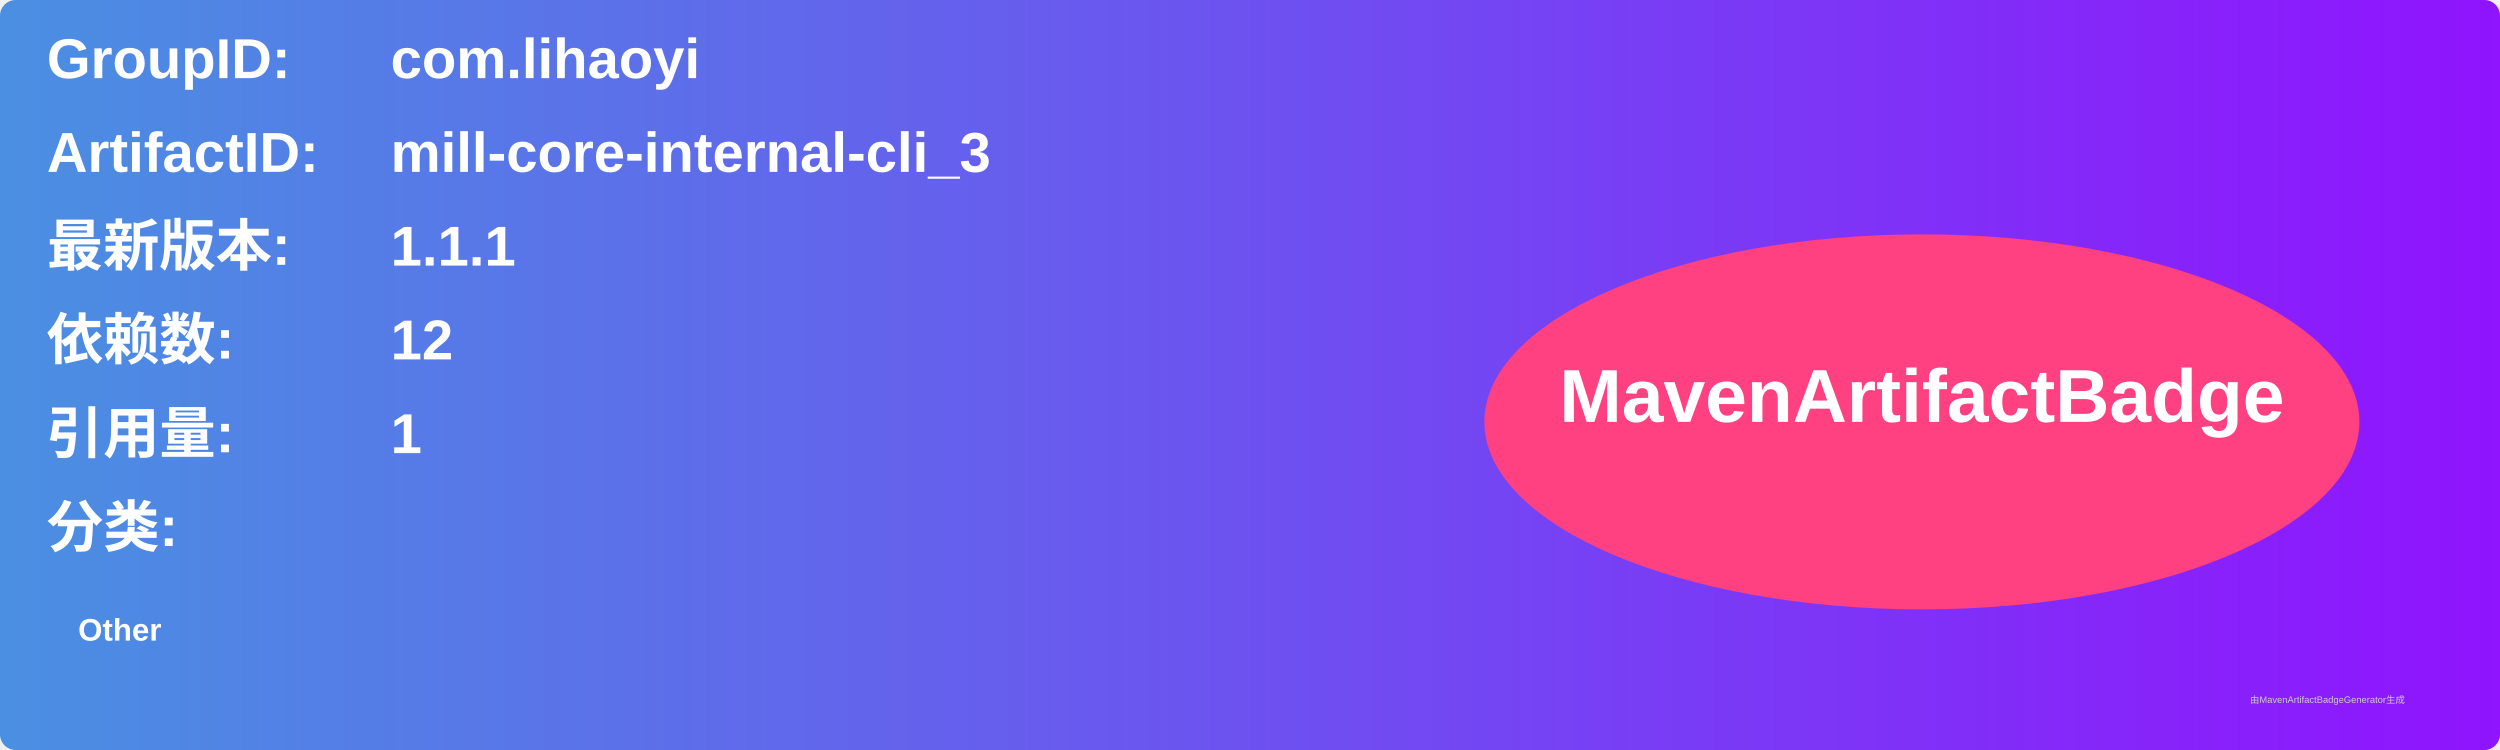
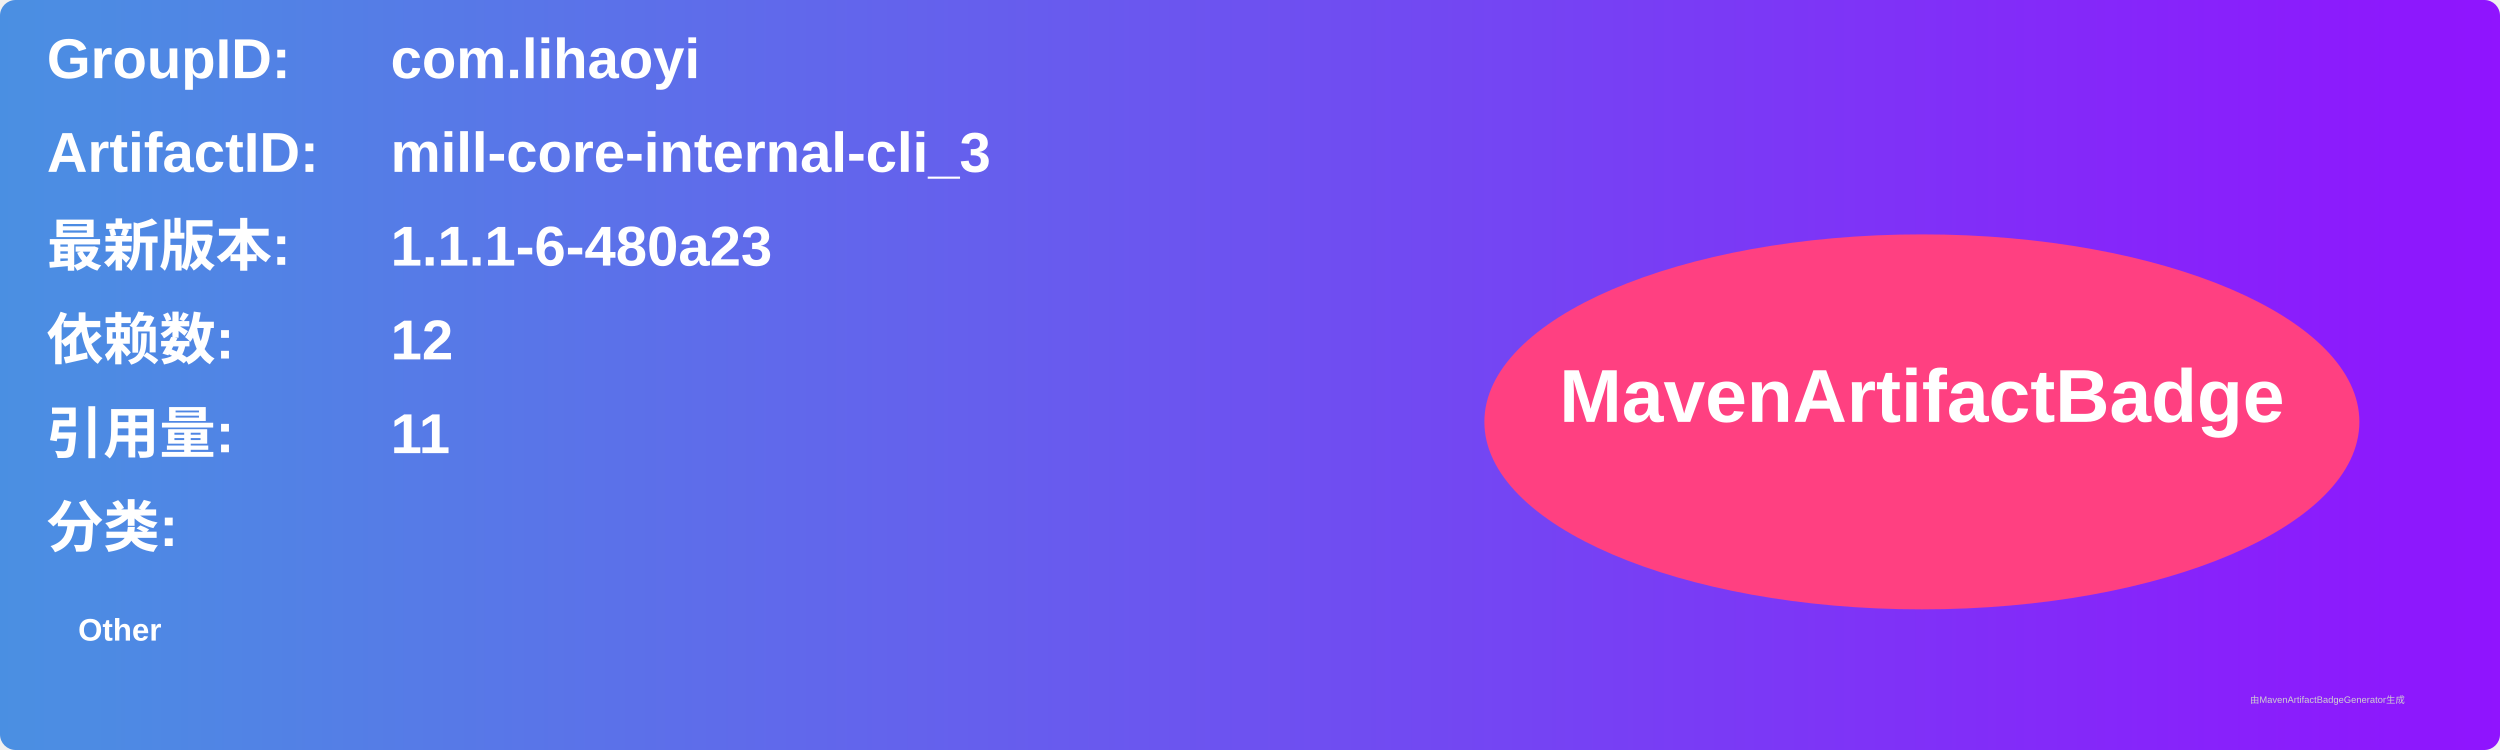
<svg xmlns="http://www.w3.org/2000/svg" width="800" height="240" viewBox="0 0 800 240">
  <linearGradient id="grad" x1="0%" y1="0%" x2="100%" y2="0%">
    <stop offset="0%" stop-color="#4a90e2" />
    <stop offset="100%" stop-color="#9013fe" />
  </linearGradient>
  <rect width="100%" height="100%" rx="5" ry="5" fill="url(#grad)" />
  <g transform="translate(15, 15)">
    <text x="0" y="10" font-family="Arial" font-size="18" fill="white" font-weight="bold" width="260">GroupID:</text>
    <text x="110" y="10" font-family="Arial" font-size="18" fill="white" font-weight="bold" width="460">com.lihaoyi</text>
    <text x="0" y="40" font-family="Arial" font-size="18" fill="white" font-weight="bold" width="260">ArtifactID:</text>
    <text x="110" y="40" font-family="Arial" font-size="18" fill="white" font-weight="bold" width="460">mill-core-internal-cli_3</text>
    <text x="0" y="70" font-family="Arial" font-size="18" fill="white" font-weight="bold">最新版本:</text>
    <text x="110" y="70" font-family="Arial" font-size="18" fill="white" font-weight="bold">
-       <tspan font-weight="bold">1.1.1</tspan>
+       <tspan font-weight="bold">1.1.1-6-480a23</tspan>
    </text>
    <text x="0" y="100" font-family="Arial" font-size="18" fill="white" font-weight="bold">依赖数: </text>
    <text x="110" y="100" font-family="Arial" font-size="18" fill="white">
      <tspan font-weight="bold">12</tspan>
    </text>
    <text x="0" y="130" font-family="Arial" font-size="18" fill="white" font-weight="bold">引用量: </text>
    <text x="110" y="130" font-family="Arial" font-size="18" fill="white">
-       <tspan font-weight="bold">1</tspan>
+       <tspan font-weight="bold">11</tspan>
    </text>
    <text x="0" y="160" font-family="Arial" font-size="18" fill="white" font-weight="bold">分类:</text>
    <text x="10" y="190" font-family="Arial" font-size="10" fill="white">
      <tspan font-weight="bold">Other</tspan>
    </text>
    <ellipse cx="600" cy="120" rx="140" ry="60" fill="#ff4081" />
    <text x="600" y="120" text-anchor="middle" font-family="Arial" font-size="24" fill="white" font-weight="bold">MavenArtifactBadge</text>
  </g>
  <text x="720" y="225" font-family="Arial" font-size="3" fill="#d0d0d0">由MavenArtifactBadgeGenerator生成</text>
</svg>
